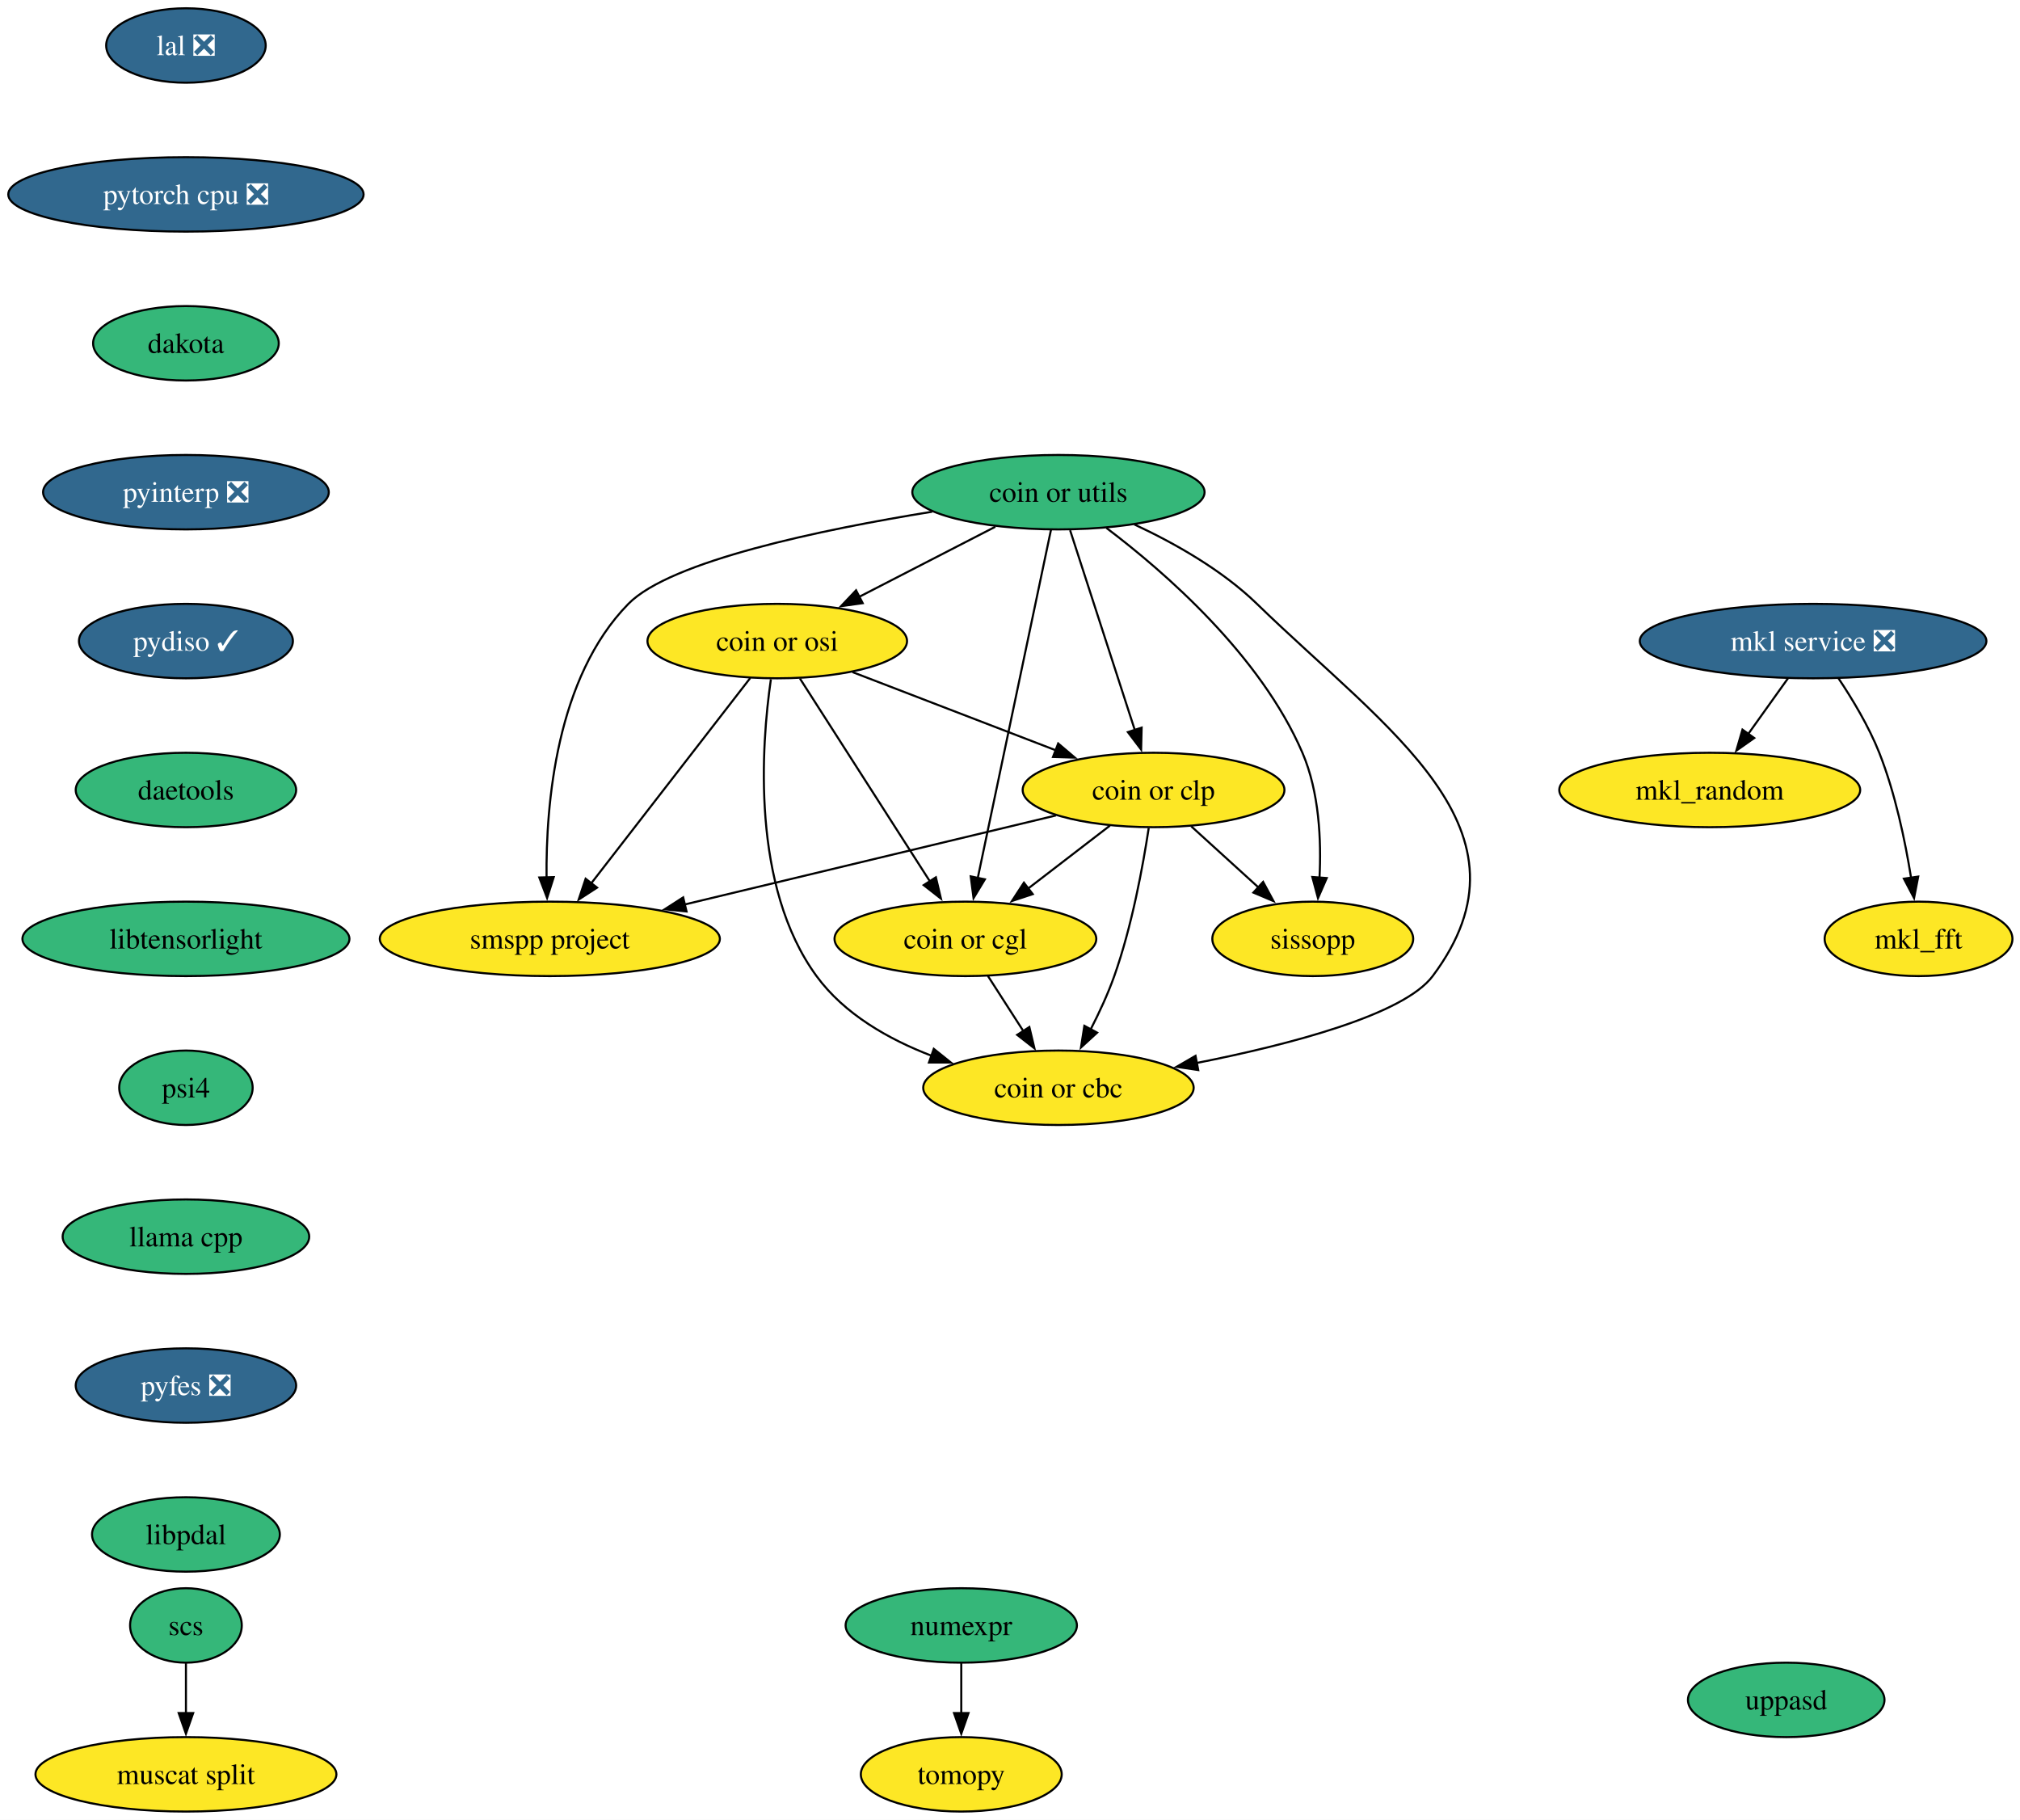
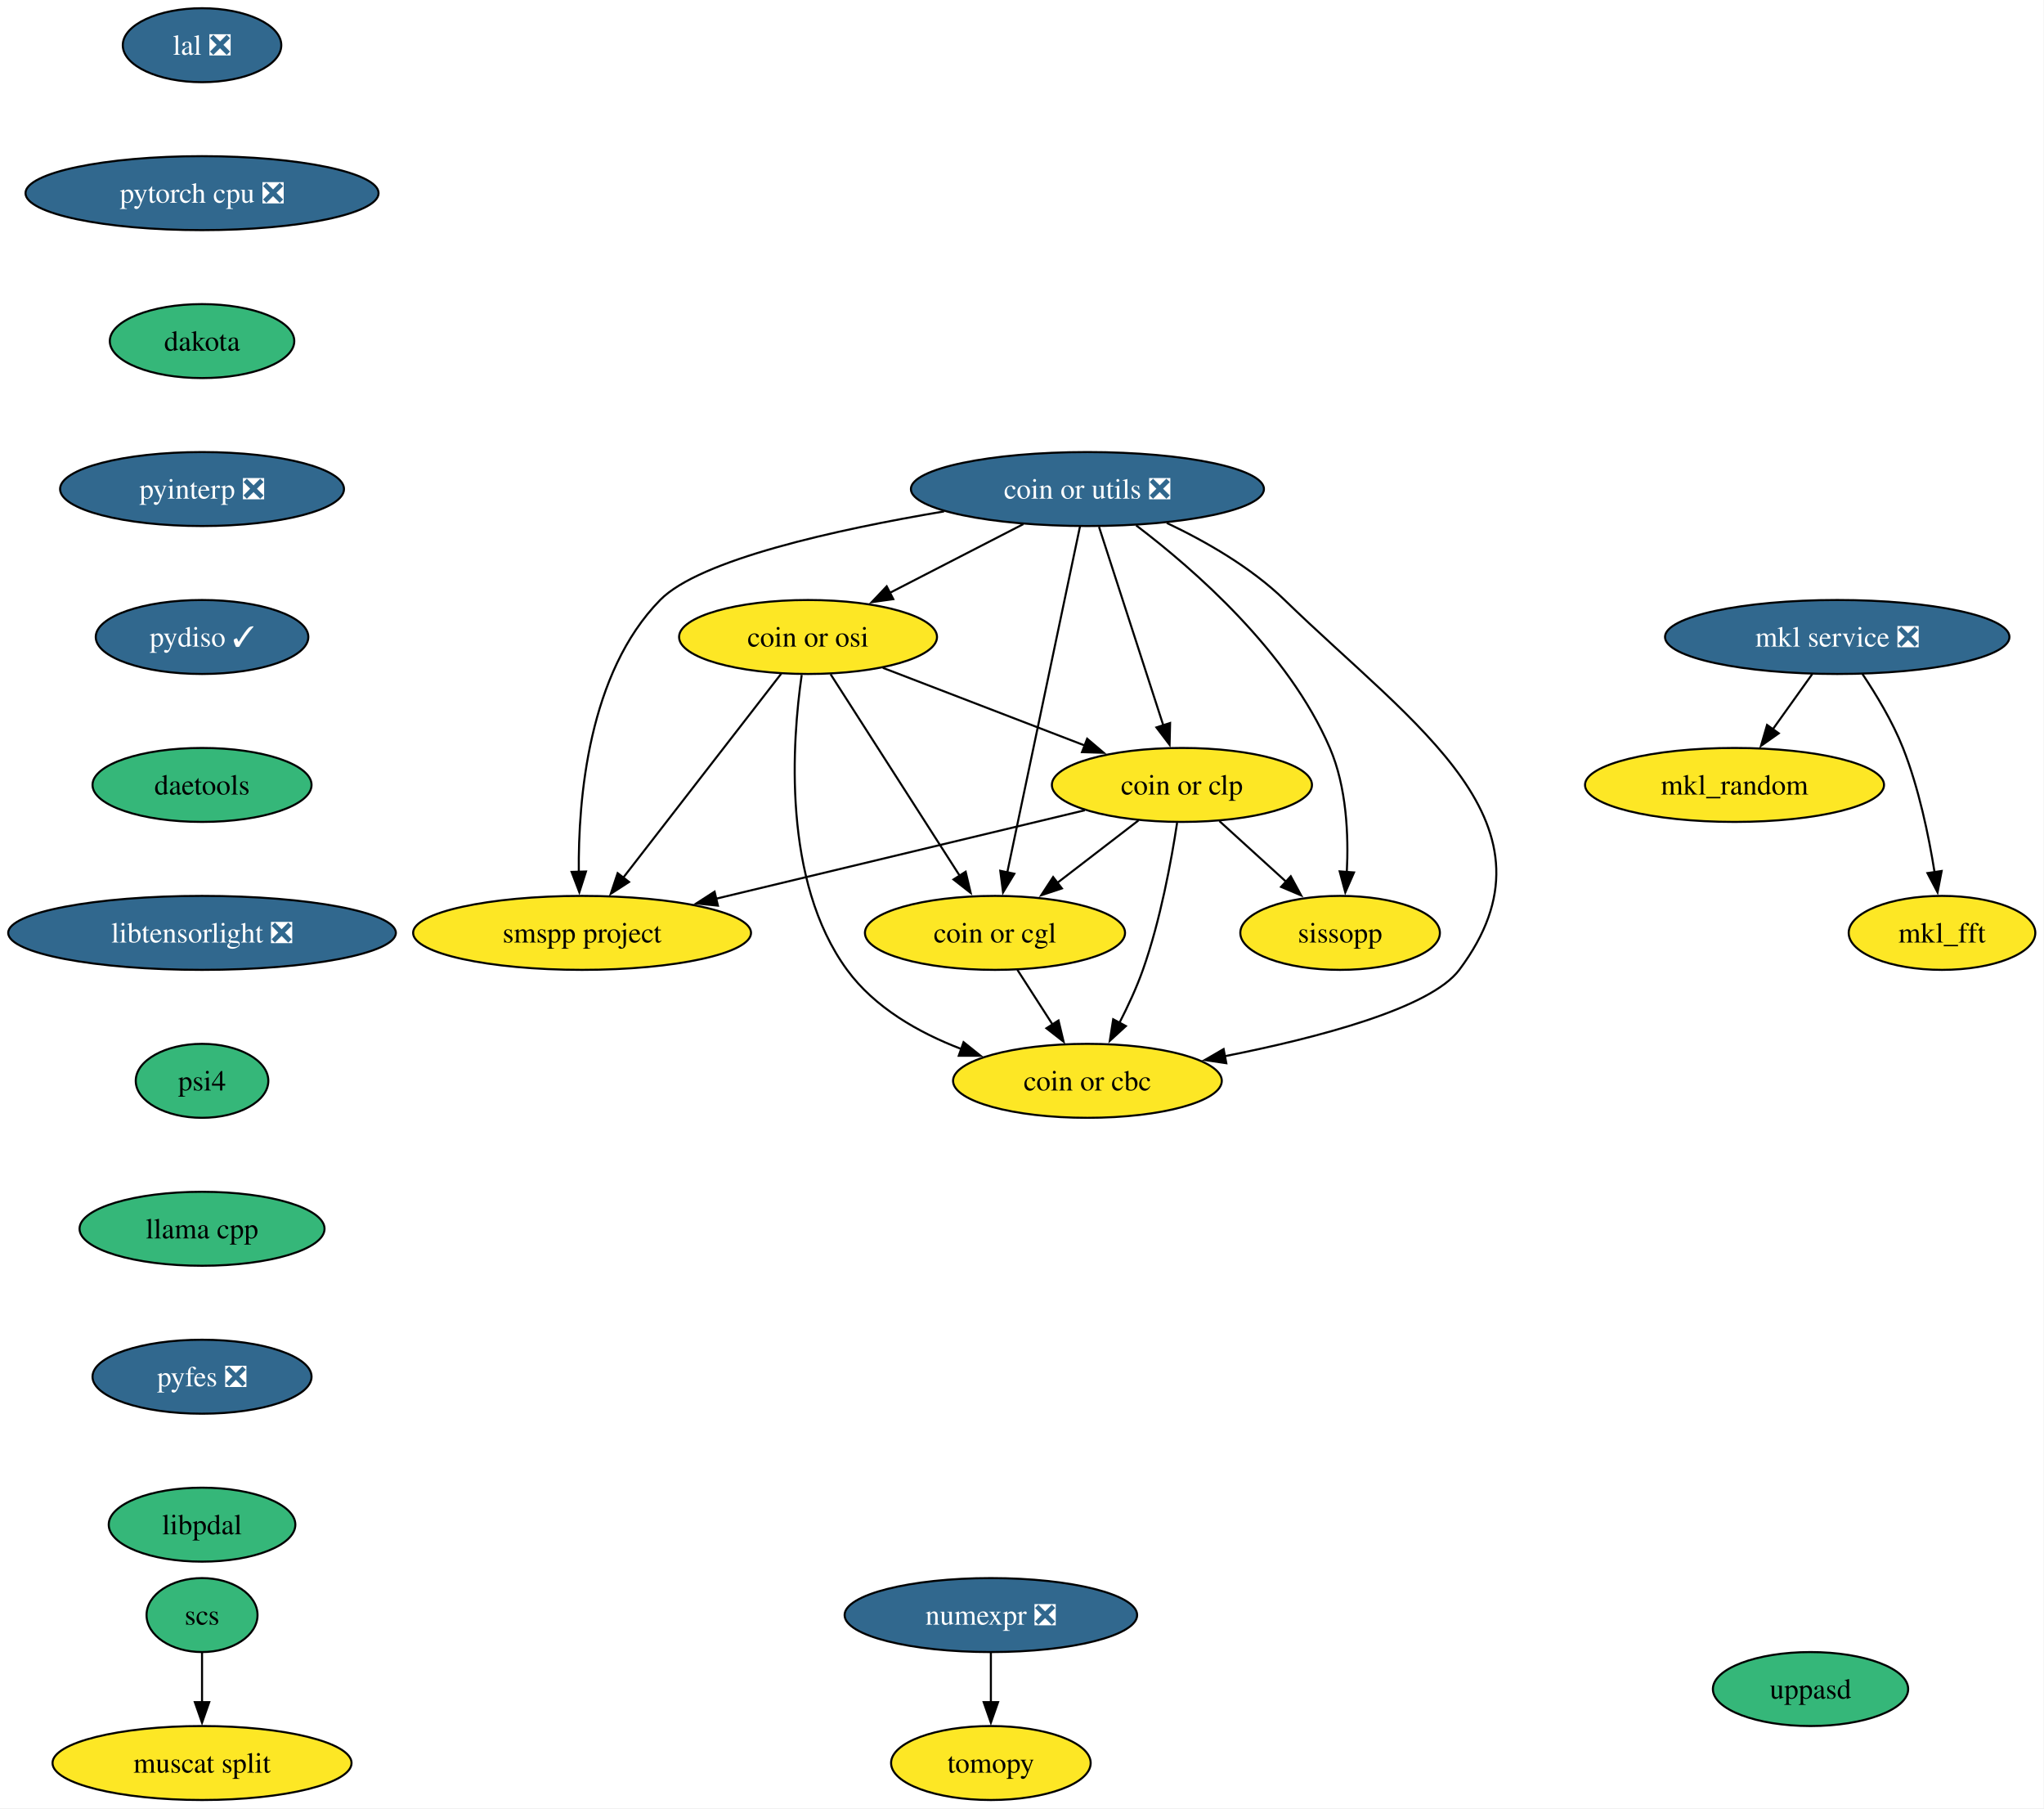
- <svg xmlns="http://www.w3.org/2000/svg" xmlns:xlink="http://www.w3.org/1999/xlink" width="977pt" height="880pt" viewBox="0.00 0.00 977.00 880.00">
+ <svg xmlns="http://www.w3.org/2000/svg" xmlns:xlink="http://www.w3.org/1999/xlink" width="995pt" height="880pt" viewBox="0.00 0.00 995.00 880.00">
  <g id="graph0" class="graph" transform="scale(1 1) rotate(0) translate(4 876)">
-     <polygon fill="white" stroke="none" points="-4,4 -4,-876 973.35,-876 973.35,4 -4,4" />
+     <polygon fill="white" stroke="none" points="-4,4 -4,-876 990.77,-876 990.77,4 -4,4" />
    <g id="node1" class="node">
      <g id="a_node1">
        <a xlink:href="https://github.com/conda-forge/mkl_random-feedstock" xlink:title="mkl_random">
-           <ellipse fill="#fde725" stroke="black" cx="822.93" cy="-494" rx="72.78" ry="18" />
-           <text xml:space="preserve" text-anchor="middle" x="822.93" y="-489.32" font-family="Times,serif" font-size="14.00">mkl_random</text>
+           <ellipse fill="#fde725" stroke="black" cx="840.35" cy="-494" rx="72.78" ry="18" />
+           <text xml:space="preserve" text-anchor="middle" x="840.35" y="-489.32" font-family="Times,serif" font-size="14.00">mkl_random</text>
        </a>
      </g>
    </g>
    <g id="node2" class="node">
      <g id="a_node2">
-         <a xlink:href="https://github.com/conda-forge/numexpr-feedstock" xlink:title="numexpr">
-           <ellipse fill="#35b779" stroke="black" cx="460.93" cy="-90" rx="55.94" ry="18" />
-           <text xml:space="preserve" text-anchor="middle" x="460.93" y="-85.33" font-family="Times,serif" font-size="14.00">numexpr</text>
+         <a xlink:href="https://github.com/conda-forge/numexpr-feedstock/pull/84" xlink:title="numexpr ❎">
+           <ellipse fill="#31688e" stroke="black" cx="478.35" cy="-90" rx="71.2" ry="18" />
+           <text xml:space="preserve" text-anchor="middle" x="478.35" y="-85.33" font-family="Times,serif" font-size="14.00" fill="white">numexpr ❎</text>
        </a>
      </g>
    </g>
    <g id="node3" class="node">
      <g id="a_node3">
        <a xlink:href="https://github.com/conda-forge/tomopy-feedstock" xlink:title="tomopy">
-           <ellipse fill="#fde725" stroke="black" cx="460.93" cy="-18" rx="48.58" ry="18" />
-           <text xml:space="preserve" text-anchor="middle" x="460.93" y="-13.32" font-family="Times,serif" font-size="14.00">tomopy</text>
+           <ellipse fill="#fde725" stroke="black" cx="478.35" cy="-18" rx="48.58" ry="18" />
+           <text xml:space="preserve" text-anchor="middle" x="478.35" y="-13.32" font-family="Times,serif" font-size="14.00">tomopy</text>
        </a>
      </g>
    </g>
    <g id="edge1" class="edge">
-       <path fill="none" stroke="black" d="M460.93,-71.7C460.93,-64.41 460.93,-55.73 460.93,-47.54" />
-       <polygon fill="black" stroke="black" points="464.43,-47.62 460.93,-37.62 457.43,-47.62 464.43,-47.62" />
+       <path fill="none" stroke="black" d="M478.35,-71.7C478.35,-64.41 478.35,-55.73 478.35,-47.54" />
+       <polygon fill="black" stroke="black" points="481.85,-47.62 478.35,-37.62 474.85,-47.62 481.85,-47.62" />
    </g>
    <g id="node4" class="node">
      <g id="a_node4">
        <a xlink:href="https://github.com/conda-forge/mkl_fft-feedstock" xlink:title="mkl_fft">
-           <ellipse fill="#fde725" stroke="black" cx="923.93" cy="-422" rx="45.42" ry="18" />
-           <text xml:space="preserve" text-anchor="middle" x="923.93" y="-417.32" font-family="Times,serif" font-size="14.00">mkl_fft</text>
+           <ellipse fill="#fde725" stroke="black" cx="941.35" cy="-422" rx="45.42" ry="18" />
+           <text xml:space="preserve" text-anchor="middle" x="941.35" y="-417.32" font-family="Times,serif" font-size="14.00">mkl_fft</text>
        </a>
      </g>
    </g>
    <g id="node5" class="node">
      <g id="a_node5">
        <a xlink:href="https://github.com/conda-forge/scs-feedstock" xlink:title="scs">
-           <ellipse fill="#35b779" stroke="black" cx="85.93" cy="-90" rx="27.01" ry="18" />
-           <text xml:space="preserve" text-anchor="middle" x="85.93" y="-85.33" font-family="Times,serif" font-size="14.00">scs</text>
+           <ellipse fill="#35b779" stroke="black" cx="94.35" cy="-90" rx="27.01" ry="18" />
+           <text xml:space="preserve" text-anchor="middle" x="94.35" y="-85.33" font-family="Times,serif" font-size="14.00">scs</text>
        </a>
      </g>
    </g>
    <g id="node6" class="node">
      <g id="a_node6">
        <a xlink:href="https://github.com/conda-forge/muscat-split-feedstock" xlink:title="muscat split">
-           <ellipse fill="#fde725" stroke="black" cx="85.93" cy="-18" rx="72.78" ry="18" />
-           <text xml:space="preserve" text-anchor="middle" x="85.93" y="-13.32" font-family="Times,serif" font-size="14.00">muscat split</text>
+           <ellipse fill="#fde725" stroke="black" cx="94.35" cy="-18" rx="72.78" ry="18" />
+           <text xml:space="preserve" text-anchor="middle" x="94.35" y="-13.32" font-family="Times,serif" font-size="14.00">muscat split</text>
        </a>
      </g>
    </g>
    <g id="edge2" class="edge">
-       <path fill="none" stroke="black" d="M85.93,-71.7C85.93,-64.41 85.93,-55.73 85.93,-47.54" />
-       <polygon fill="black" stroke="black" points="89.43,-47.62 85.93,-37.62 82.43,-47.62 89.43,-47.62" />
+       <path fill="none" stroke="black" d="M94.35,-71.7C94.35,-64.41 94.35,-55.73 94.35,-47.54" />
+       <polygon fill="black" stroke="black" points="97.85,-47.62 94.35,-37.62 90.85,-47.62 97.85,-47.62" />
    </g>
    <g id="node7" class="node">
      <g id="a_node7">
        <a xlink:href="https://github.com/conda-forge/lal-feedstock/pull/119" xlink:title="lal ❎">
-           <ellipse fill="#31688e" stroke="black" cx="85.93" cy="-854" rx="38.58" ry="18" />
-           <text xml:space="preserve" text-anchor="middle" x="85.93" y="-849.33" font-family="Times,serif" font-size="14.00" fill="white">lal ❎</text>
+           <ellipse fill="#31688e" stroke="black" cx="94.35" cy="-854" rx="38.58" ry="18" />
+           <text xml:space="preserve" text-anchor="middle" x="94.35" y="-849.33" font-family="Times,serif" font-size="14.00" fill="white">lal ❎</text>
        </a>
      </g>
    </g>
    <g id="node8" class="node">
      <g id="a_node8">
        <a xlink:href="https://github.com/conda-forge/pytorch-cpu-feedstock/pull/501" xlink:title="pytorch cpu ❎">
-           <ellipse fill="#31688e" stroke="black" cx="85.93" cy="-782" rx="85.93" ry="18" />
-           <text xml:space="preserve" text-anchor="middle" x="85.93" y="-777.33" font-family="Times,serif" font-size="14.00" fill="white">pytorch cpu ❎</text>
+           <ellipse fill="#31688e" stroke="black" cx="94.35" cy="-782" rx="85.93" ry="18" />
+           <text xml:space="preserve" text-anchor="middle" x="94.35" y="-777.33" font-family="Times,serif" font-size="14.00" fill="white">pytorch cpu ❎</text>
        </a>
      </g>
    </g>
    <g id="node9" class="node">
      <g id="a_node9">
        <a xlink:href="https://github.com/conda-forge/dakota-feedstock" xlink:title="dakota">
-           <ellipse fill="#35b779" stroke="black" cx="85.93" cy="-710" rx="44.9" ry="18" />
-           <text xml:space="preserve" text-anchor="middle" x="85.93" y="-705.33" font-family="Times,serif" font-size="14.00">dakota</text>
+           <ellipse fill="#35b779" stroke="black" cx="94.35" cy="-710" rx="44.9" ry="18" />
+           <text xml:space="preserve" text-anchor="middle" x="94.35" y="-705.33" font-family="Times,serif" font-size="14.00">dakota</text>
        </a>
      </g>
    </g>
    <g id="node11" class="node">
      <g id="a_node11">
        <a xlink:href="https://github.com/conda-forge/pyinterp-feedstock/pull/124" xlink:title="pyinterp ❎">
-           <ellipse fill="#31688e" stroke="black" cx="85.93" cy="-638" rx="69.1" ry="18" />
-           <text xml:space="preserve" text-anchor="middle" x="85.93" y="-633.33" font-family="Times,serif" font-size="14.00" fill="white">pyinterp ❎</text>
+           <ellipse fill="#31688e" stroke="black" cx="94.35" cy="-638" rx="69.1" ry="18" />
+           <text xml:space="preserve" text-anchor="middle" x="94.35" y="-633.33" font-family="Times,serif" font-size="14.00" fill="white">pyinterp ❎</text>
        </a>
      </g>
    </g>
    <g id="node10" class="node">
      <g id="a_node10">
        <a xlink:href="https://github.com/conda-forge/mkl-service-feedstock/pull/52" xlink:title="mkl service ❎">
-           <ellipse fill="#31688e" stroke="black" cx="872.93" cy="-566" rx="83.83" ry="18" />
-           <text xml:space="preserve" text-anchor="middle" x="872.93" y="-561.33" font-family="Times,serif" font-size="14.00" fill="white">mkl service ❎</text>
+           <ellipse fill="#31688e" stroke="black" cx="890.35" cy="-566" rx="83.83" ry="18" />
+           <text xml:space="preserve" text-anchor="middle" x="890.35" y="-561.33" font-family="Times,serif" font-size="14.00" fill="white">mkl service ❎</text>
        </a>
      </g>
    </g>
    <g id="edge5" class="edge">
-       <path fill="none" stroke="black" d="M860.83,-548.05C855.06,-539.97 848.02,-530.12 841.58,-521.11" />
-       <polygon fill="black" stroke="black" points="844.46,-519.12 835.8,-513.02 838.77,-523.19 844.46,-519.12" />
+       <path fill="none" stroke="black" d="M878.25,-548.05C872.47,-539.97 865.44,-530.12 859,-521.11" />
+       <polygon fill="black" stroke="black" points="861.88,-519.12 853.22,-513.02 856.19,-523.19 861.88,-519.12" />
    </g>
    <g id="edge6" class="edge">
-       <path fill="none" stroke="black" d="M885.14,-548.09C891.87,-538.04 899.87,-524.79 904.93,-512 912.63,-492.54 917.45,-469.4 920.31,-451.59" />
-       <polygon fill="black" stroke="black" points="923.77,-452.12 921.76,-441.72 916.84,-451.1 923.77,-452.12" />
+       <path fill="none" stroke="black" d="M902.55,-548.09C909.29,-538.04 917.29,-524.79 922.35,-512 930.05,-492.54 934.87,-469.4 937.72,-451.59" />
+       <polygon fill="black" stroke="black" points="941.18,-452.12 939.18,-441.72 934.26,-451.1 941.18,-452.12" />
    </g>
    <g id="node12" class="node">
      <g id="a_node12">
        <a xlink:href="https://github.com/conda-forge/pydiso-feedstock/pull/25" xlink:title="pydiso ✓">
-           <ellipse fill="#31688e" stroke="black" cx="85.93" cy="-566" rx="51.74" ry="18" />
-           <text xml:space="preserve" text-anchor="middle" x="85.93" y="-561.33" font-family="Times,serif" font-size="14.00" fill="white">pydiso ✓</text>
+           <ellipse fill="#31688e" stroke="black" cx="94.35" cy="-566" rx="51.74" ry="18" />
+           <text xml:space="preserve" text-anchor="middle" x="94.35" y="-561.33" font-family="Times,serif" font-size="14.00" fill="white">pydiso ✓</text>
        </a>
      </g>
    </g>
    <g id="node20" class="node">
      <g id="a_node20">
        <a xlink:href="https://github.com/conda-forge/daetools-feedstock" xlink:title="daetools">
-           <ellipse fill="#35b779" stroke="black" cx="85.93" cy="-494" rx="53.31" ry="18" />
-           <text xml:space="preserve" text-anchor="middle" x="85.93" y="-489.32" font-family="Times,serif" font-size="14.00">daetools</text>
+           <ellipse fill="#35b779" stroke="black" cx="94.35" cy="-494" rx="53.31" ry="18" />
+           <text xml:space="preserve" text-anchor="middle" x="94.35" y="-489.32" font-family="Times,serif" font-size="14.00">daetools</text>
        </a>
      </g>
    </g>
    <g id="node13" class="node">
      <g id="a_node13">
-         <a xlink:href="https://github.com/conda-forge/coin-or-utils-feedstock" xlink:title="coin or utils">
-           <ellipse fill="#35b779" stroke="black" cx="507.93" cy="-638" rx="70.68" ry="18" />
-           <text xml:space="preserve" text-anchor="middle" x="507.93" y="-633.33" font-family="Times,serif" font-size="14.00">coin or utils</text>
+         <a xlink:href="https://github.com/conda-forge/coin-or-utils-feedstock/pull/40" xlink:title="coin or utils ❎">
+           <ellipse fill="#31688e" stroke="black" cx="525.35" cy="-638" rx="85.93" ry="18" />
+           <text xml:space="preserve" text-anchor="middle" x="525.35" y="-633.33" font-family="Times,serif" font-size="14.00" fill="white">coin or utils ❎</text>
        </a>
      </g>
    </g>
    <g id="node14" class="node">
      <g id="a_node14">
        <a xlink:href="https://github.com/conda-forge/coin-or-cgl-feedstock" xlink:title="coin or cgl">
-           <ellipse fill="#fde725" stroke="black" cx="462.93" cy="-422" rx="63.31" ry="18" />
-           <text xml:space="preserve" text-anchor="middle" x="462.93" y="-417.32" font-family="Times,serif" font-size="14.00">coin or cgl</text>
+           <ellipse fill="#fde725" stroke="black" cx="480.35" cy="-422" rx="63.31" ry="18" />
+           <text xml:space="preserve" text-anchor="middle" x="480.35" y="-417.32" font-family="Times,serif" font-size="14.00">coin or cgl</text>
        </a>
      </g>
    </g>
    <g id="edge9" class="edge">
-       <path fill="none" stroke="black" d="M504.33,-619.85C496.59,-583.07 478.34,-496.29 468.87,-451.24" />
-       <polygon fill="black" stroke="black" points="472.35,-450.78 466.87,-441.71 465.5,-452.22 472.35,-450.78" />
+       <path fill="none" stroke="black" d="M521.74,-619.85C514.01,-583.07 495.76,-496.29 486.29,-451.24" />
+       <polygon fill="black" stroke="black" points="489.77,-450.78 484.28,-441.71 482.92,-452.22 489.77,-450.78" />
    </g>
    <g id="node15" class="node">
      <g id="a_node15">
        <a xlink:href="https://github.com/conda-forge/coin-or-osi-feedstock" xlink:title="coin or osi">
-           <ellipse fill="#fde725" stroke="black" cx="371.93" cy="-566" rx="62.78" ry="18" />
-           <text xml:space="preserve" text-anchor="middle" x="371.93" y="-561.33" font-family="Times,serif" font-size="14.00">coin or osi</text>
+           <ellipse fill="#fde725" stroke="black" cx="389.35" cy="-566" rx="62.78" ry="18" />
+           <text xml:space="preserve" text-anchor="middle" x="389.35" y="-561.33" font-family="Times,serif" font-size="14.00">coin or osi</text>
        </a>
      </g>
    </g>
    <g id="edge10" class="edge">
-       <path fill="none" stroke="black" d="M477.41,-621.29C457.98,-611.29 432.62,-598.23 411.63,-587.43" />
-       <polygon fill="black" stroke="black" points="413.26,-584.33 402.76,-582.87 410.05,-590.56 413.26,-584.33" />
+       <path fill="none" stroke="black" d="M494.15,-620.94C474.83,-611 449.83,-598.13 429.1,-587.46" />
+       <polygon fill="black" stroke="black" points="430.84,-584.42 420.35,-582.96 427.64,-590.65 430.84,-584.42" />
    </g>
    <g id="node16" class="node">
      <g id="a_node16">
        <a xlink:href="https://github.com/conda-forge/coin-or-cbc-feedstock" xlink:title="coin or cbc">
-           <ellipse fill="#fde725" stroke="black" cx="507.93" cy="-350" rx="65.41" ry="18" />
-           <text xml:space="preserve" text-anchor="middle" x="507.93" y="-345.32" font-family="Times,serif" font-size="14.00">coin or cbc</text>
+           <ellipse fill="#fde725" stroke="black" cx="525.35" cy="-350" rx="65.41" ry="18" />
+           <text xml:space="preserve" text-anchor="middle" x="525.35" y="-345.32" font-family="Times,serif" font-size="14.00">coin or cbc</text>
        </a>
      </g>
    </g>
    <g id="edge11" class="edge">
-       <path fill="none" stroke="black" d="M544.68,-622.38C563.95,-613.4 587,-600.45 603.93,-584 667.38,-522.35 741.98,-474.81 688.93,-404 674.92,-385.3 620.27,-370.98 574.65,-361.96" />
-       <polygon fill="black" stroke="black" points="575.54,-358.57 565.06,-360.13 574.23,-365.44 575.54,-358.57" />
+       <path fill="none" stroke="black" d="M563.97,-621.5C582.85,-612.56 604.96,-599.92 621.35,-584 684.8,-522.35 759.39,-474.81 706.35,-404 692.34,-385.3 637.69,-370.98 592.07,-361.96" />
+       <polygon fill="black" stroke="black" points="592.96,-358.57 582.48,-360.13 591.64,-365.44 592.96,-358.57" />
    </g>
    <g id="node17" class="node">
      <g id="a_node17">
        <a xlink:href="https://github.com/conda-forge/coin-or-clp-feedstock" xlink:title="coin or clp">
-           <ellipse fill="#fde725" stroke="black" cx="553.93" cy="-494" rx="63.31" ry="18" />
-           <text xml:space="preserve" text-anchor="middle" x="553.93" y="-489.32" font-family="Times,serif" font-size="14.00">coin or clp</text>
+           <ellipse fill="#fde725" stroke="black" cx="571.35" cy="-494" rx="63.31" ry="18" />
+           <text xml:space="preserve" text-anchor="middle" x="571.35" y="-489.32" font-family="Times,serif" font-size="14.00">coin or clp</text>
        </a>
      </g>
    </g>
    <g id="edge12" class="edge">
-       <path fill="none" stroke="black" d="M513.57,-619.59C521.37,-595.5 535.55,-551.75 544.85,-523.03" />
-       <polygon fill="black" stroke="black" points="548.17,-524.14 547.92,-513.55 541.51,-521.99 548.17,-524.14" />
+       <path fill="none" stroke="black" d="M530.99,-619.59C538.79,-595.5 552.96,-551.75 562.27,-523.03" />
+       <polygon fill="black" stroke="black" points="565.59,-524.14 565.34,-513.55 558.93,-521.99 565.59,-524.14" />
    </g>
    <g id="node18" class="node">
      <g id="a_node18">
        <a xlink:href="https://github.com/conda-forge/sissopp-feedstock" xlink:title="sissopp">
-           <ellipse fill="#fde725" stroke="black" cx="630.93" cy="-422" rx="48.58" ry="18" />
-           <text xml:space="preserve" text-anchor="middle" x="630.93" y="-417.32" font-family="Times,serif" font-size="14.00">sissopp</text>
+           <ellipse fill="#fde725" stroke="black" cx="648.35" cy="-422" rx="48.58" ry="18" />
+           <text xml:space="preserve" text-anchor="middle" x="648.35" y="-417.32" font-family="Times,serif" font-size="14.00">sissopp</text>
        </a>
      </g>
    </g>
    <g id="edge13" class="edge">
-       <path fill="none" stroke="black" d="M531.15,-620.69C559.35,-599.37 605.64,-559.15 625.93,-512 634.12,-492.97 635.11,-469.5 634.19,-451.44" />
-       <polygon fill="black" stroke="black" points="637.7,-451.41 633.46,-441.7 630.72,-451.93 637.7,-451.41" />
+       <path fill="none" stroke="black" d="M549.07,-620.31C577.3,-598.9 623.18,-558.88 643.35,-512 651.54,-492.97 652.53,-469.5 651.61,-451.44" />
+       <polygon fill="black" stroke="black" points="655.12,-451.41 650.88,-441.7 648.14,-451.93 655.12,-451.41" />
    </g>
    <g id="node19" class="node">
      <g id="a_node19">
        <a xlink:href="https://github.com/conda-forge/smspp-project-feedstock" xlink:title="smspp project">
-           <ellipse fill="#fde725" stroke="black" cx="261.93" cy="-422" rx="82.25" ry="18" />
-           <text xml:space="preserve" text-anchor="middle" x="261.93" y="-417.32" font-family="Times,serif" font-size="14.00">smspp project</text>
+           <ellipse fill="#fde725" stroke="black" cx="279.35" cy="-422" rx="82.25" ry="18" />
+           <text xml:space="preserve" text-anchor="middle" x="279.35" y="-417.32" font-family="Times,serif" font-size="14.00">smspp project</text>
        </a>
      </g>
    </g>
    <g id="edge14" class="edge">
-       <path fill="none" stroke="black" d="M446.84,-628.55C393.08,-619.88 320.3,-604.73 299.93,-584 265.03,-548.48 259.98,-487.21 260.35,-451.37" />
-       <polygon fill="black" stroke="black" points="263.83,-451.87 260.61,-441.78 256.84,-451.68 263.83,-451.87" />
+       <path fill="none" stroke="black" d="M455.58,-627.12C402.95,-618.26 336.64,-603.64 317.35,-584 282.45,-548.48 277.39,-487.21 277.76,-451.37" />
+       <polygon fill="black" stroke="black" points="281.25,-451.87 278.02,-441.78 274.25,-451.68 281.25,-451.87" />
    </g>
    <g id="edge15" class="edge">
-       <path fill="none" stroke="black" d="M473.83,-404.05C478.97,-396.06 485.22,-386.33 490.96,-377.4" />
-       <polygon fill="black" stroke="black" points="493.86,-379.37 496.32,-369.06 487.97,-375.58 493.86,-379.37" />
+       <path fill="none" stroke="black" d="M491.24,-404.05C496.38,-396.06 502.64,-386.33 508.38,-377.4" />
+       <polygon fill="black" stroke="black" points="511.27,-379.37 513.74,-369.06 505.39,-375.58 511.27,-379.37" />
    </g>
    <g id="edge16" class="edge">
-       <path fill="none" stroke="black" d="M382.91,-547.87C398.55,-523.46 427.41,-478.43 445.86,-449.64" />
-       <polygon fill="black" stroke="black" points="448.65,-451.77 451.1,-441.46 442.76,-447.99 448.65,-451.77" />
+       <path fill="none" stroke="black" d="M400.33,-547.87C415.97,-523.46 444.83,-478.43 463.28,-449.64" />
+       <polygon fill="black" stroke="black" points="466.07,-451.77 468.52,-441.46 460.17,-447.99 466.07,-451.77" />
    </g>
    <g id="edge17" class="edge">
-       <path fill="none" stroke="black" d="M368.85,-547.52C364.24,-515.66 359.2,-447.39 390.93,-404 404.38,-385.61 425.74,-373.45 446.54,-365.49" />
-       <polygon fill="black" stroke="black" points="447.63,-368.82 455.9,-362.2 445.31,-362.21 447.63,-368.82" />
+       <path fill="none" stroke="black" d="M386.26,-547.52C381.66,-515.66 376.61,-447.39 408.35,-404 421.8,-385.61 443.16,-373.45 463.96,-365.49" />
+       <polygon fill="black" stroke="black" points="465.05,-368.82 473.32,-362.2 462.72,-362.21 465.05,-368.82" />
    </g>
    <g id="edge18" class="edge">
-       <path fill="none" stroke="black" d="M408.32,-551C436.63,-540.12 476.11,-524.93 506.83,-513.12" />
-       <polygon fill="black" stroke="black" points="507.8,-516.49 515.88,-509.64 505.29,-509.96 507.8,-516.49" />
+       <path fill="none" stroke="black" d="M425.74,-551C454.04,-540.12 493.53,-524.93 524.24,-513.12" />
+       <polygon fill="black" stroke="black" points="525.22,-516.49 533.29,-509.64 522.71,-509.96 525.22,-516.49" />
    </g>
    <g id="edge19" class="edge">
-       <path fill="none" stroke="black" d="M358.88,-548.15C339.86,-523.6 304.36,-477.77 282,-448.91" />
-       <polygon fill="black" stroke="black" points="284.78,-446.78 275.89,-441.02 279.25,-451.07 284.78,-446.78" />
+       <path fill="none" stroke="black" d="M376.3,-548.15C357.28,-523.6 321.78,-477.77 299.42,-448.91" />
+       <polygon fill="black" stroke="black" points="302.2,-446.78 293.31,-441.02 296.67,-451.07 302.2,-446.78" />
    </g>
    <g id="edge20" class="edge">
-       <path fill="none" stroke="black" d="M532.83,-476.76C521.08,-467.73 506.26,-456.33 493.29,-446.35" />
-       <polygon fill="black" stroke="black" points="495.5,-443.64 485.44,-440.31 491.23,-449.18 495.5,-443.64" />
+       <path fill="none" stroke="black" d="M550.24,-476.76C538.5,-467.73 523.67,-456.33 510.7,-446.35" />
+       <polygon fill="black" stroke="black" points="512.92,-443.64 502.86,-440.31 508.65,-449.18 512.92,-443.64" />
    </g>
    <g id="edge21" class="edge">
-       <path fill="none" stroke="black" d="M551.59,-475.57C548.82,-457.36 543.49,-428.12 534.93,-404 531.86,-395.34 527.66,-386.29 523.49,-378.18" />
-       <polygon fill="black" stroke="black" points="526.64,-376.65 518.83,-369.49 520.47,-379.96 526.64,-376.65" />
+       <path fill="none" stroke="black" d="M569,-475.57C566.24,-457.36 560.9,-428.12 552.35,-404 549.28,-395.34 545.08,-386.29 540.91,-378.18" />
+       <polygon fill="black" stroke="black" points="544.06,-376.65 536.25,-369.49 537.89,-379.96 544.06,-376.65" />
    </g>
    <g id="edge22" class="edge">
-       <path fill="none" stroke="black" d="M572.18,-476.41C581.94,-467.54 594.12,-456.47 604.85,-446.71" />
-       <polygon fill="black" stroke="black" points="606.92,-449.56 611.96,-440.25 602.21,-444.38 606.92,-449.56" />
+       <path fill="none" stroke="black" d="M589.6,-476.41C599.35,-467.54 611.53,-456.47 622.27,-446.71" />
+       <polygon fill="black" stroke="black" points="624.33,-449.56 629.38,-440.25 619.62,-444.38 624.33,-449.56" />
    </g>
    <g id="edge23" class="edge">
-       <path fill="none" stroke="black" d="M506.69,-481.68C457.92,-469.98 381.46,-451.65 326.98,-438.59" />
-       <polygon fill="black" stroke="black" points="328.06,-435.25 317.52,-436.33 326.43,-442.06 328.06,-435.25" />
+       <path fill="none" stroke="black" d="M524.11,-481.68C475.33,-469.98 398.87,-451.65 344.4,-438.59" />
+       <polygon fill="black" stroke="black" points="345.48,-435.25 334.94,-436.33 343.85,-442.06 345.48,-435.25" />
    </g>
    <g id="node21" class="node">
      <g id="a_node21">
-         <a xlink:href="https://github.com/conda-forge/libtensorlight-feedstock" xlink:title="libtensorlight">
-           <ellipse fill="#35b779" stroke="black" cx="85.93" cy="-422" rx="79.09" ry="18" />
-           <text xml:space="preserve" text-anchor="middle" x="85.93" y="-417.32" font-family="Times,serif" font-size="14.00">libtensorlight</text>
+         <a xlink:href="https://github.com/conda-forge/libtensorlight-feedstock/pull/11" xlink:title="libtensorlight ❎">
+           <ellipse fill="#31688e" stroke="black" cx="94.35" cy="-422" rx="94.35" ry="18" />
+           <text xml:space="preserve" text-anchor="middle" x="94.35" y="-417.32" font-family="Times,serif" font-size="14.00" fill="white">libtensorlight ❎</text>
        </a>
      </g>
    </g>
    <g id="node22" class="node">
      <g id="a_node22">
        <a xlink:href="https://github.com/conda-forge/psi4-feedstock" xlink:title="psi4">
-           <ellipse fill="#35b779" stroke="black" cx="85.93" cy="-350" rx="32.27" ry="18" />
-           <text xml:space="preserve" text-anchor="middle" x="85.93" y="-345.32" font-family="Times,serif" font-size="14.00">psi4</text>
+           <ellipse fill="#35b779" stroke="black" cx="94.35" cy="-350" rx="32.27" ry="18" />
+           <text xml:space="preserve" text-anchor="middle" x="94.35" y="-345.32" font-family="Times,serif" font-size="14.00">psi4</text>
        </a>
      </g>
    </g>
    <g id="node23" class="node">
      <g id="a_node23">
        <a xlink:href="https://github.com/conda-forge/llama.cpp-feedstock" xlink:title="llama cpp">
-           <ellipse fill="#35b779" stroke="black" cx="85.93" cy="-278" rx="59.63" ry="18" />
-           <text xml:space="preserve" text-anchor="middle" x="85.93" y="-273.32" font-family="Times,serif" font-size="14.00">llama cpp</text>
+           <ellipse fill="#35b779" stroke="black" cx="94.35" cy="-278" rx="59.63" ry="18" />
+           <text xml:space="preserve" text-anchor="middle" x="94.35" y="-273.32" font-family="Times,serif" font-size="14.00">llama cpp</text>
        </a>
      </g>
    </g>
    <g id="node24" class="node">
      <g id="a_node24">
        <a xlink:href="https://github.com/conda-forge/pyfes-feedstock/pull/20" xlink:title="pyfes ❎">
-           <ellipse fill="#31688e" stroke="black" cx="85.93" cy="-206" rx="53.31" ry="18" />
-           <text xml:space="preserve" text-anchor="middle" x="85.93" y="-201.33" font-family="Times,serif" font-size="14.00" fill="white">pyfes ❎</text>
+           <ellipse fill="#31688e" stroke="black" cx="94.35" cy="-206" rx="53.31" ry="18" />
+           <text xml:space="preserve" text-anchor="middle" x="94.35" y="-201.33" font-family="Times,serif" font-size="14.00" fill="white">pyfes ❎</text>
        </a>
      </g>
    </g>
    <g id="node25" class="node">
      <g id="a_node25">
        <a xlink:href="https://github.com/conda-forge/libpdal-feedstock" xlink:title="libpdal">
-           <ellipse fill="#35b779" stroke="black" cx="85.93" cy="-134" rx="45.42" ry="18" />
-           <text xml:space="preserve" text-anchor="middle" x="85.93" y="-129.32" font-family="Times,serif" font-size="14.00">libpdal</text>
+           <ellipse fill="#35b779" stroke="black" cx="94.35" cy="-134" rx="45.42" ry="18" />
+           <text xml:space="preserve" text-anchor="middle" x="94.35" y="-129.32" font-family="Times,serif" font-size="14.00">libpdal</text>
        </a>
      </g>
    </g>
    <g id="node26" class="node">
      <g id="a_node26">
        <a xlink:href="https://github.com/conda-forge/uppasd-feedstock" xlink:title="uppasd">
-           <ellipse fill="#35b779" stroke="black" cx="859.93" cy="-54" rx="47.53" ry="18" />
-           <text xml:space="preserve" text-anchor="middle" x="859.93" y="-49.33" font-family="Times,serif" font-size="14.00">uppasd</text>
+           <ellipse fill="#35b779" stroke="black" cx="877.35" cy="-54" rx="47.53" ry="18" />
+           <text xml:space="preserve" text-anchor="middle" x="877.35" y="-49.33" font-family="Times,serif" font-size="14.00">uppasd</text>
        </a>
      </g>
    </g>
  </g>
</svg>
